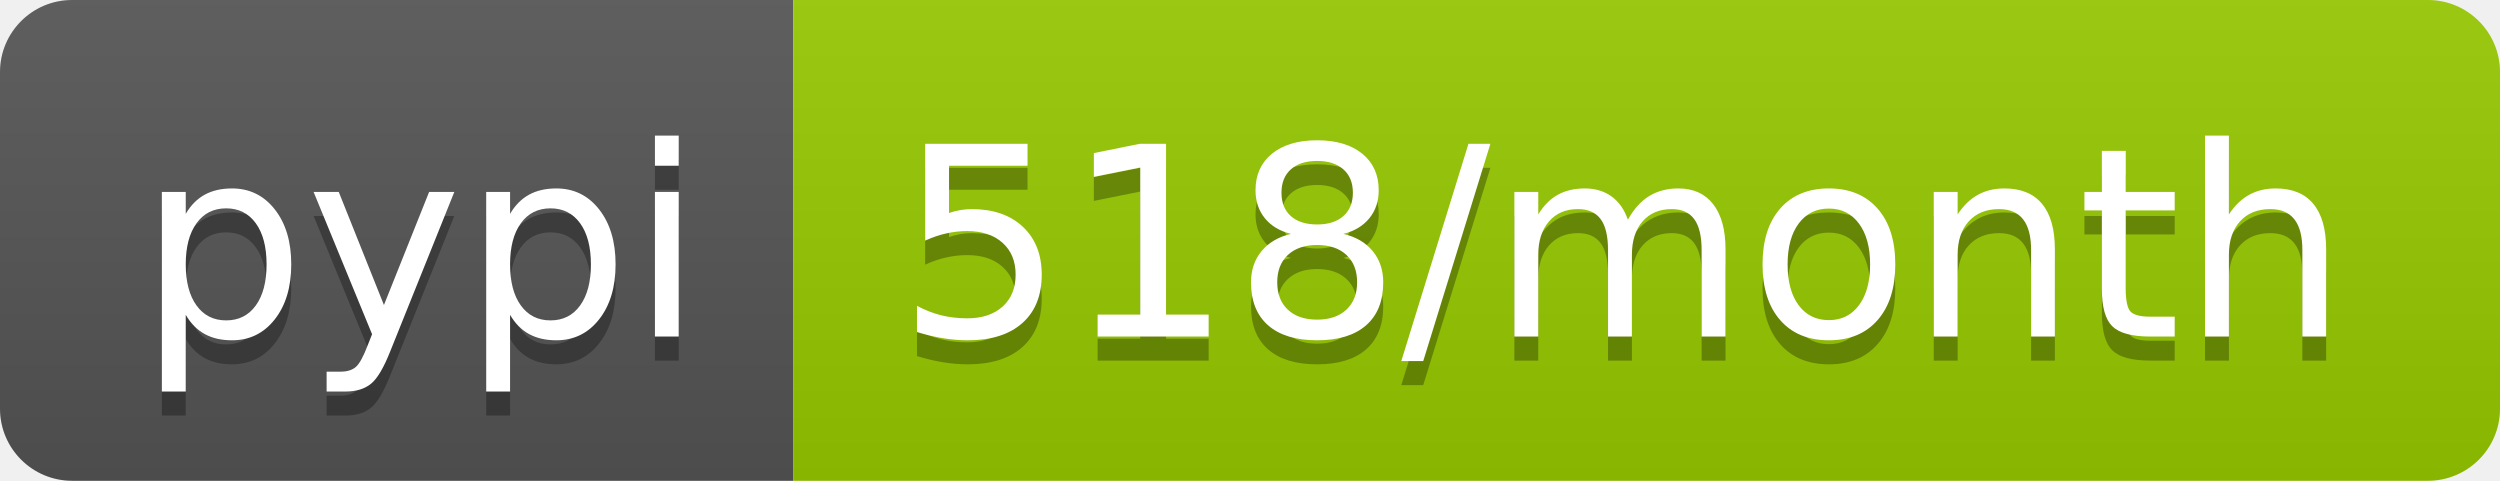
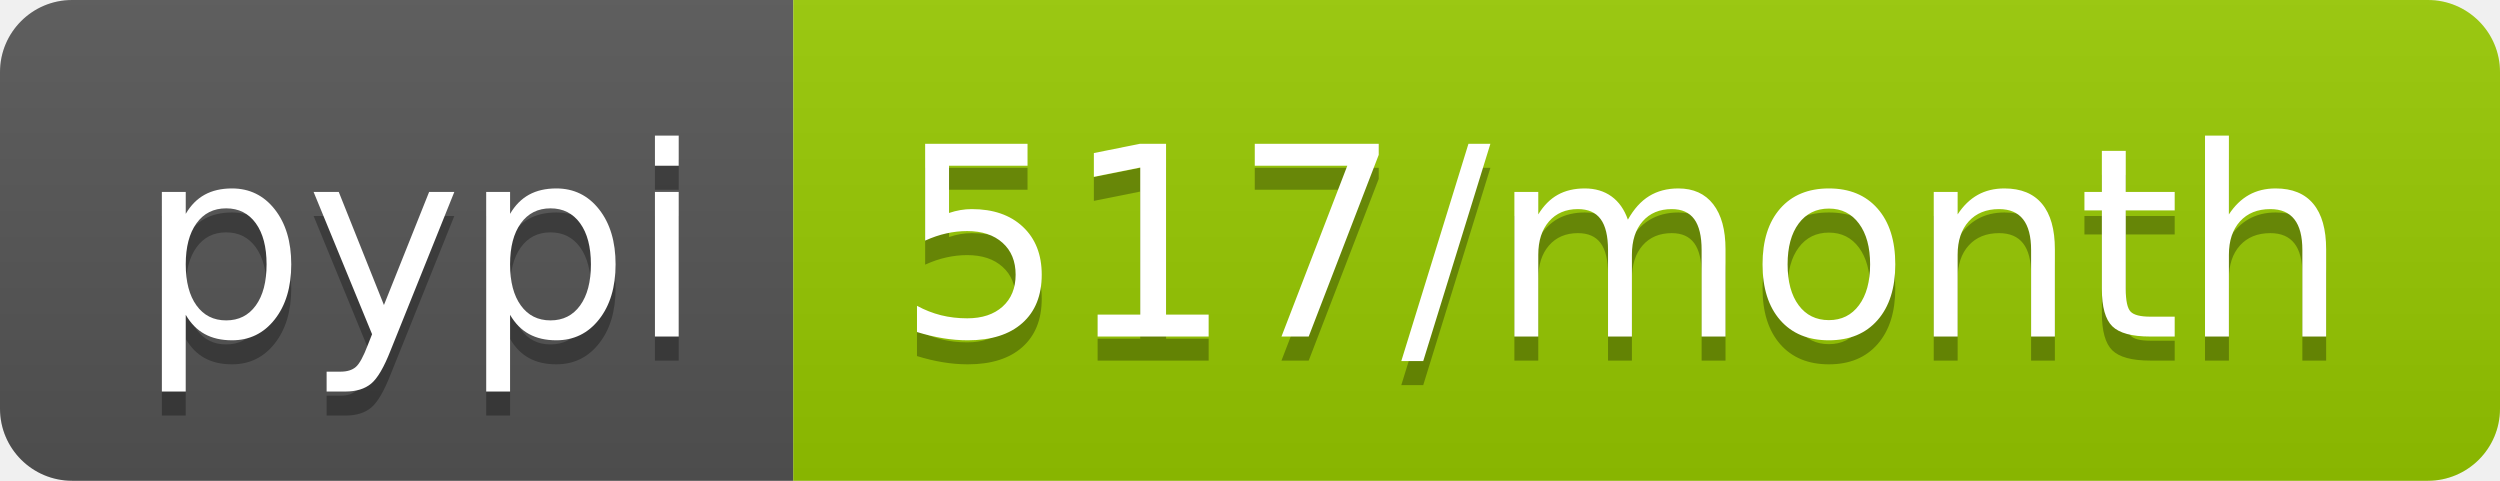
- <svg xmlns="http://www.w3.org/2000/svg" width="104" height="20" role="img" aria-label="pypi: 518/month">
+ <svg xmlns="http://www.w3.org/2000/svg" width="104" height="20" role="img" aria-label="pypi: 517/month">
  <linearGradient id="s" x2="0" y2="100%">
    <stop offset="0" stop-color="#bbb" stop-opacity=".1" />
    <stop offset="1" stop-opacity=".1" />
  </linearGradient>
  <clipPath id="r">
    <rect width="104" height="20" rx="3" fill="#fff" />
  </clipPath>
  <g clip-path="url(#r)">
    <rect width="33" height="20" fill="#555" />
    <rect x="33" width="71" height="20" fill="#97ca00" />
    <rect width="104" height="20" fill="url(#s)" />
  </g>
  <g fill="#fff" text-anchor="middle" font-family="Verdana,Geneva,DejaVu Sans,sans-serif" text-rendering="geometricPrecision" font-size="110">
    <text aria-hidden="true" x="175" y="150" fill="#010101" fill-opacity=".3" transform="scale(.1)" textLength="230">pypi</text>
    <text x="175" y="140" transform="scale(.1)" fill="#fff" textLength="230">pypi</text>
-     <text aria-hidden="true" x="675" y="150" fill="#010101" fill-opacity=".3" transform="scale(.1)" textLength="610">518/month</text>
-     <text x="675" y="140" transform="scale(.1)" fill="#fff" textLength="610">518/month</text>
+     <text aria-hidden="true" x="675" y="150" fill="#010101" fill-opacity=".3" transform="scale(.1)" textLength="610">517/month</text>
+     <text x="675" y="140" transform="scale(.1)" fill="#fff" textLength="610">517/month</text>
  </g>
</svg>
